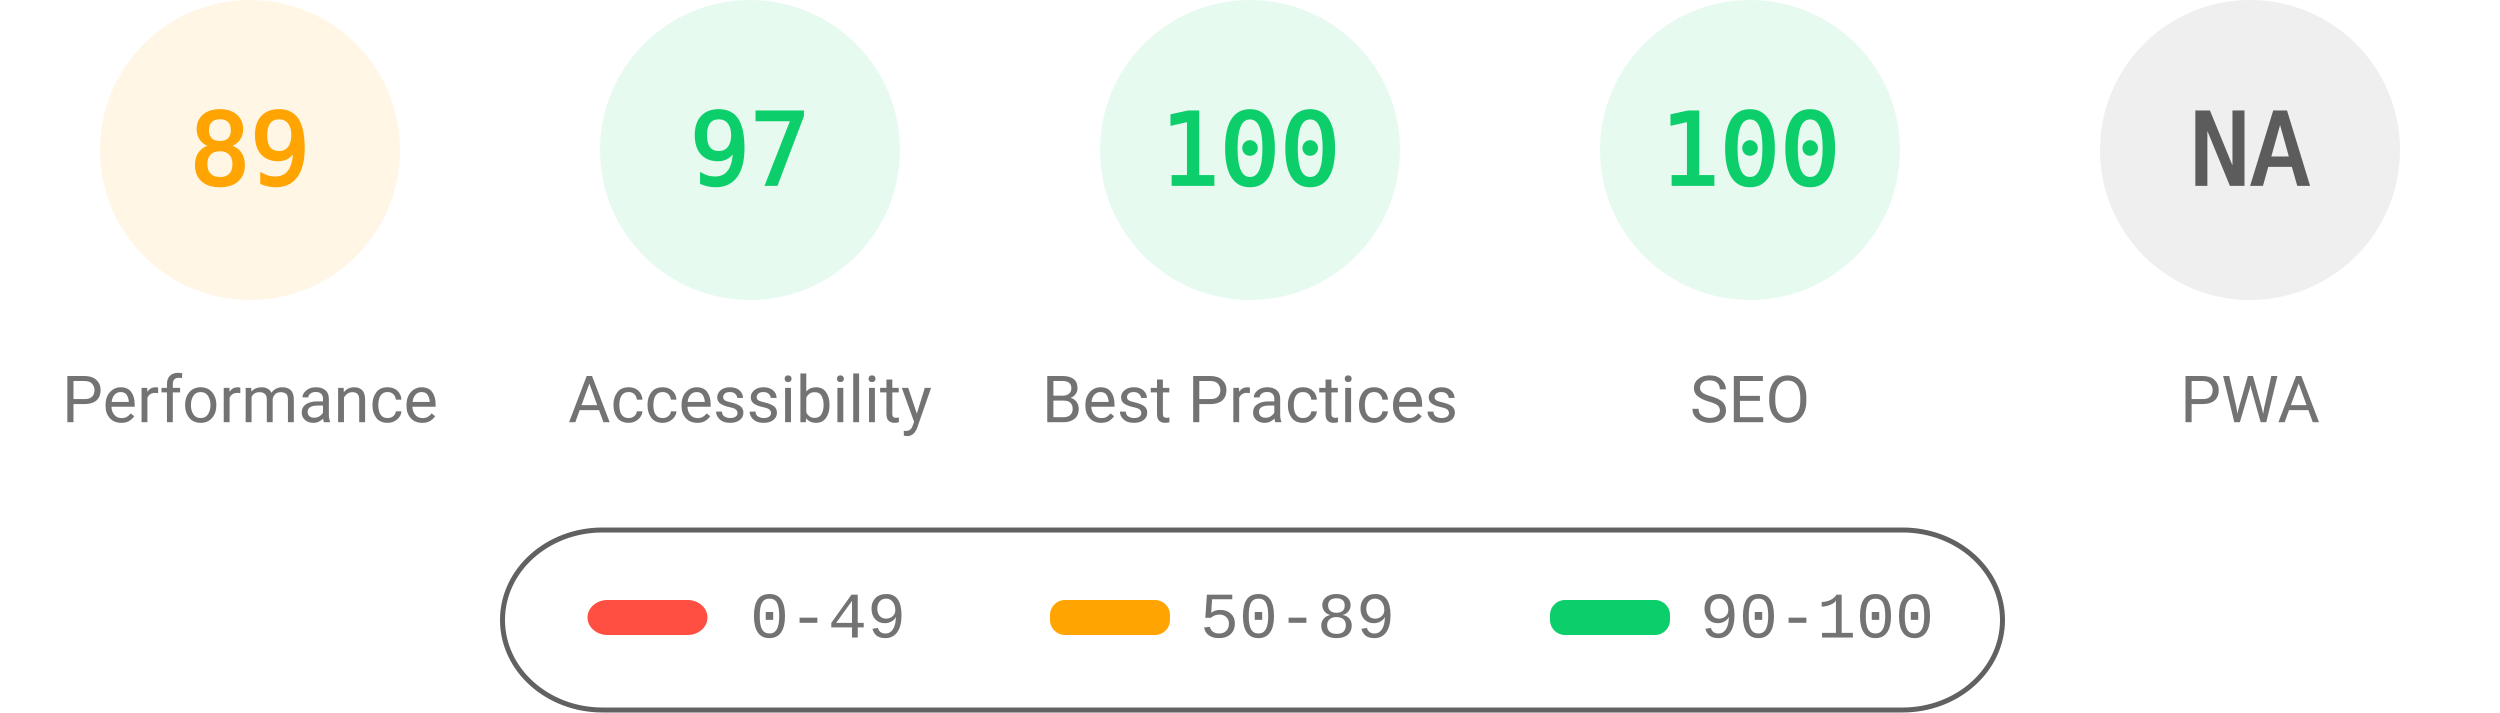
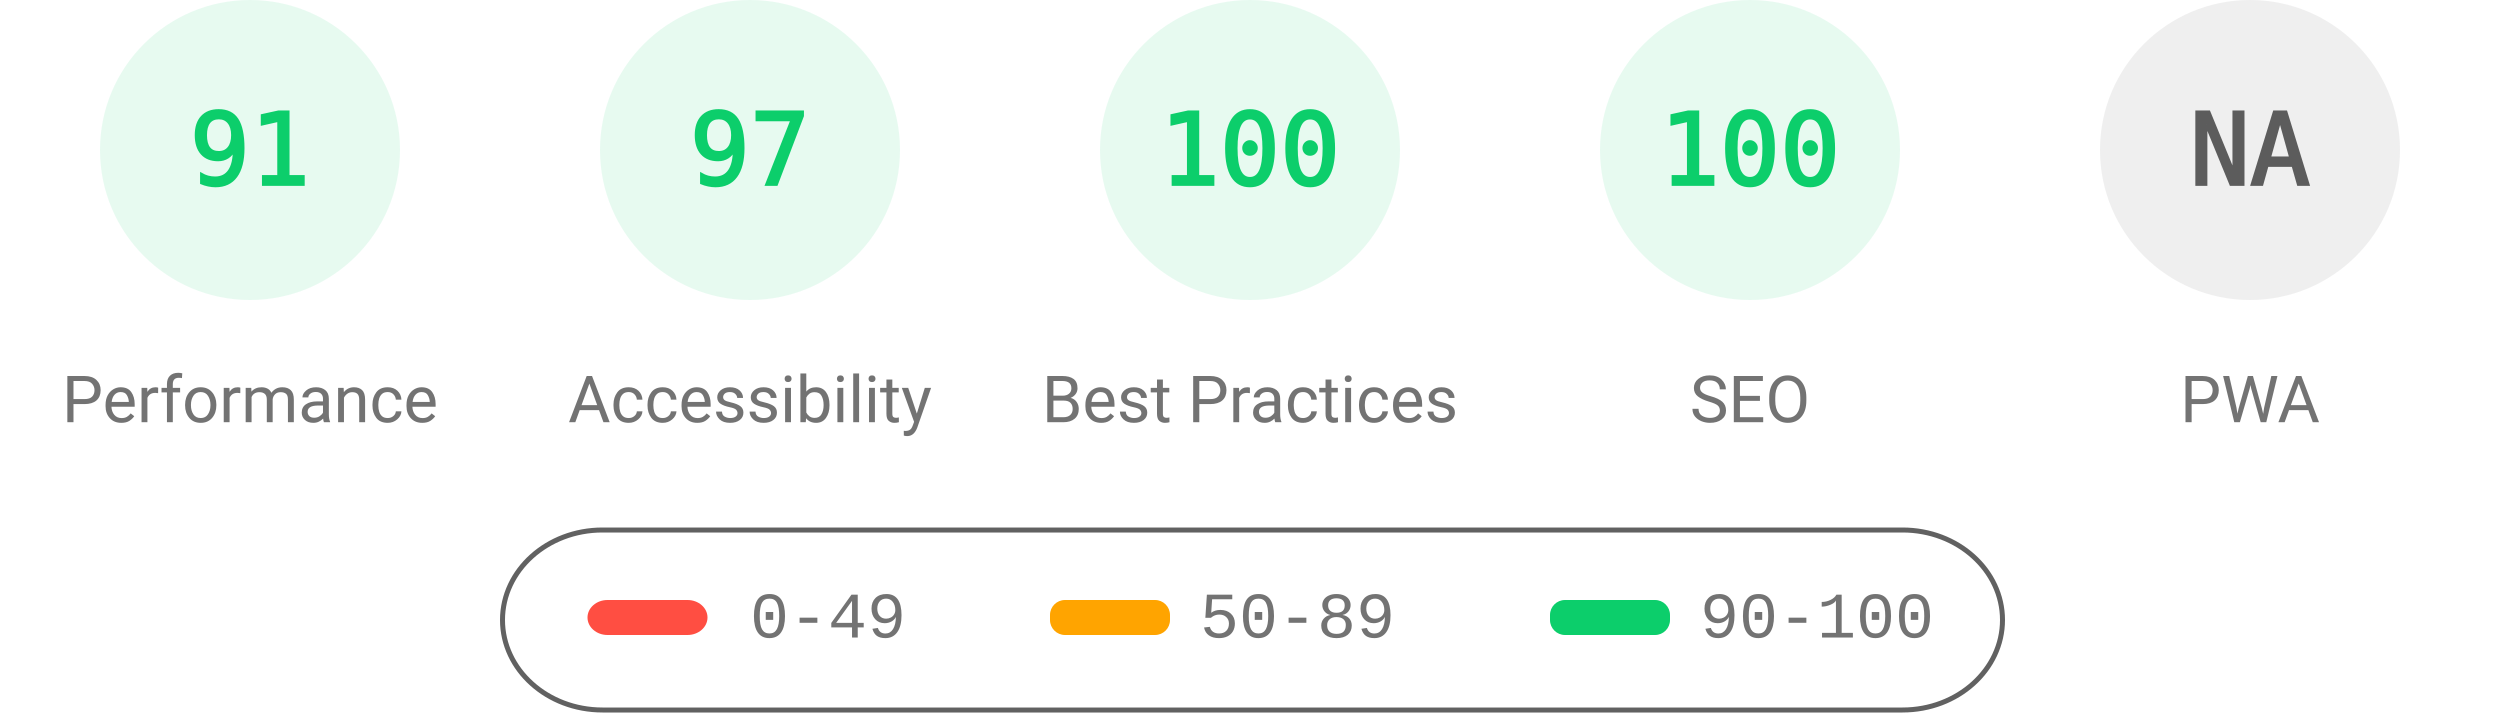
<svg xmlns="http://www.w3.org/2000/svg" fill="none" width="1000" height="285">
  <style>.gauge-base{opacity:.1}.gauge-arc{fill:none;animation-delay:250ms;stroke-linecap:round;transform:rotate(-90deg);transform-origin:100px 60px;animation:load-gauge 1s ease forwards}.guage-text{font-size:40px;font-family:monospace;text-align:center}.guage-red{color:#ff4e42;fill:#ff4e42;stroke:#ff4e42}.guage-orange{color:#ffa400;fill:#ffa400;stroke:#ffa400}.guage-green{color:#0cce6b;fill:#0cce6b;stroke:#0cce6b}.guage-undefined{color:#5c5c5c;fill:#5c5c5c;stroke:#5c5c5c}.guage-title{color:#737373;fill:#737373;stroke:none;font-size:26px;line-height:26px;font-family:Roboto,Halvetica,Arial,sans-serif}@keyframes load-gauge{from{stroke-dasharray:0 352.858}}</style>
-   <svg class="guage-div guage-perf guage-orange" viewBox="0 0 200 200" width="200" height="200">
+   <svg class="guage-div guage-perf guage-green" viewBox="0 0 200 200" width="200" height="200">
    <circle class="gauge-base" r="56" cx="100" cy="60" stroke-width="8" />
-     <circle class="gauge-arc guage-arc-1" r="56" cx="100" cy="60" stroke-width="8" style="stroke-dasharray:313.154,351.858" />
-     <text class="guage-text" x="100" y="60" alignment-baseline="central" dominant-baseline="central" text-anchor="middle">89</text>
+     <circle class="gauge-arc guage-arc-1" r="56" cx="100" cy="60" stroke-width="8" style="stroke-dasharray:320.191,351.858" />
+     <text class="guage-text" x="100" y="60" alignment-baseline="central" dominant-baseline="central" text-anchor="middle">91</text>
    <text class="guage-title" x="100" y="160" alignment-baseline="central" dominant-baseline="central" text-anchor="middle">Performance</text>
  </svg>
  <svg class="guage-div guage-acc guage-green" viewBox="0 0 200 200" width="200" height="200" x="200">
    <circle class="gauge-base" r="56" cx="100" cy="60" stroke-width="8" />
    <circle class="gauge-arc guage-arc-2" r="56" cx="100" cy="60" stroke-width="8" style="stroke-dasharray:341.302,351.858" />
    <text class="guage-text" x="100" y="60" alignment-baseline="central" dominant-baseline="central" text-anchor="middle">97</text>
    <text class="guage-title" x="100" y="160" alignment-baseline="central" dominant-baseline="central" text-anchor="middle">Accessibility</text>
  </svg>
  <svg class="guage-div guage-best guage-green" viewBox="0 0 200 200" width="200" height="200" x="400">
    <circle class="gauge-base" r="56" cx="100" cy="60" stroke-width="8" />
    <circle class="gauge-arc guage-arc-3" r="56" cx="100" cy="60" stroke-width="8" style="stroke-dasharray:351.858,351.858" />
    <text class="guage-text" x="100" y="60" alignment-baseline="central" dominant-baseline="central" text-anchor="middle">100</text>
    <text class="guage-title" x="100" y="160" alignment-baseline="central" dominant-baseline="central" text-anchor="middle">Best Practices</text>
  </svg>
  <svg class="guage-div guage-seo guage-green" viewBox="0 0 200 200" width="200" height="200" x="600">
    <circle class="gauge-base" r="56" cx="100" cy="60" stroke-width="8" />
    <circle class="gauge-arc guage-arc-4" r="56" cx="100" cy="60" stroke-width="8" style="stroke-dasharray:351.858,351.858" />
    <text class="guage-text" x="100" y="60" alignment-baseline="central" dominant-baseline="central" text-anchor="middle">100</text>
    <text class="guage-title" x="100" y="160" alignment-baseline="central" dominant-baseline="central" text-anchor="middle">SEO</text>
  </svg>
  <svg class="guage-div guage-pwa guage-undefined" viewBox="0 0 200 200" width="200" height="200" x="800">
    <circle class="gauge-base" r="56" cx="100" cy="60" stroke-width="8" />
    <circle class="gauge-arc guage-arc-4" r="56" cx="100" cy="60" stroke-width="8" style="stroke-dasharray:351.858,351.858" />
    <text class="guage-text" x="100" y="60" alignment-baseline="central" dominant-baseline="central" text-anchor="middle">NA</text>
    <text class="guage-title" x="100" y="160" alignment-baseline="central" dominant-baseline="central" text-anchor="middle">PWA</text>
  </svg>
  <svg width="604" height="76" x="200" y="210">
    <path fill="none" id="canvas_background" d="M-1-1h604v80H-1z" />
    <rect fill-opacity="0" stroke="#616161" stroke-width="2" rx="40" id="svg_2" height="72" width="600" y="2" x="1" fill="#000" />
    <rect stroke="#000" rx="8" id="svg_3" height="14" width="48" y="30" x="35" stroke-opacity="null" stroke-width="0" fill="#ff4e42" />
    <rect stroke="#000" rx="6" id="svg_4" height="14" width="48" y="30" x="220" stroke-opacity="null" stroke-width="0" fill="#ffa400" />
    <rect stroke="#000" rx="6" id="svg_5" height="14" width="48" y="30" x="420" stroke-opacity="null" stroke-width="0" fill="#0cce6b" />
    <text xml:space="preserve" text-anchor="start" font-family="'Courier New', Courier, monospace" font-size="26" id="svg_6" y="45" x="100" stroke-opacity="null" stroke-width="0" stroke="#000" fill="#737373">0-49</text>
    <text xml:space="preserve" text-anchor="start" font-family="'Courier New', Courier, monospace" font-size="26" id="svg_7" y="45" x="280" stroke-opacity="null" stroke-width="0" stroke="#000" fill="#737373">50-89</text>
    <text xml:space="preserve" text-anchor="start" font-family="'Courier New', Courier, monospace" font-size="26" id="svg_8" y="45" x="480" stroke-opacity="null" stroke-width="0" stroke="#000" fill="#737373">90-100</text>
  </svg>
</svg>
